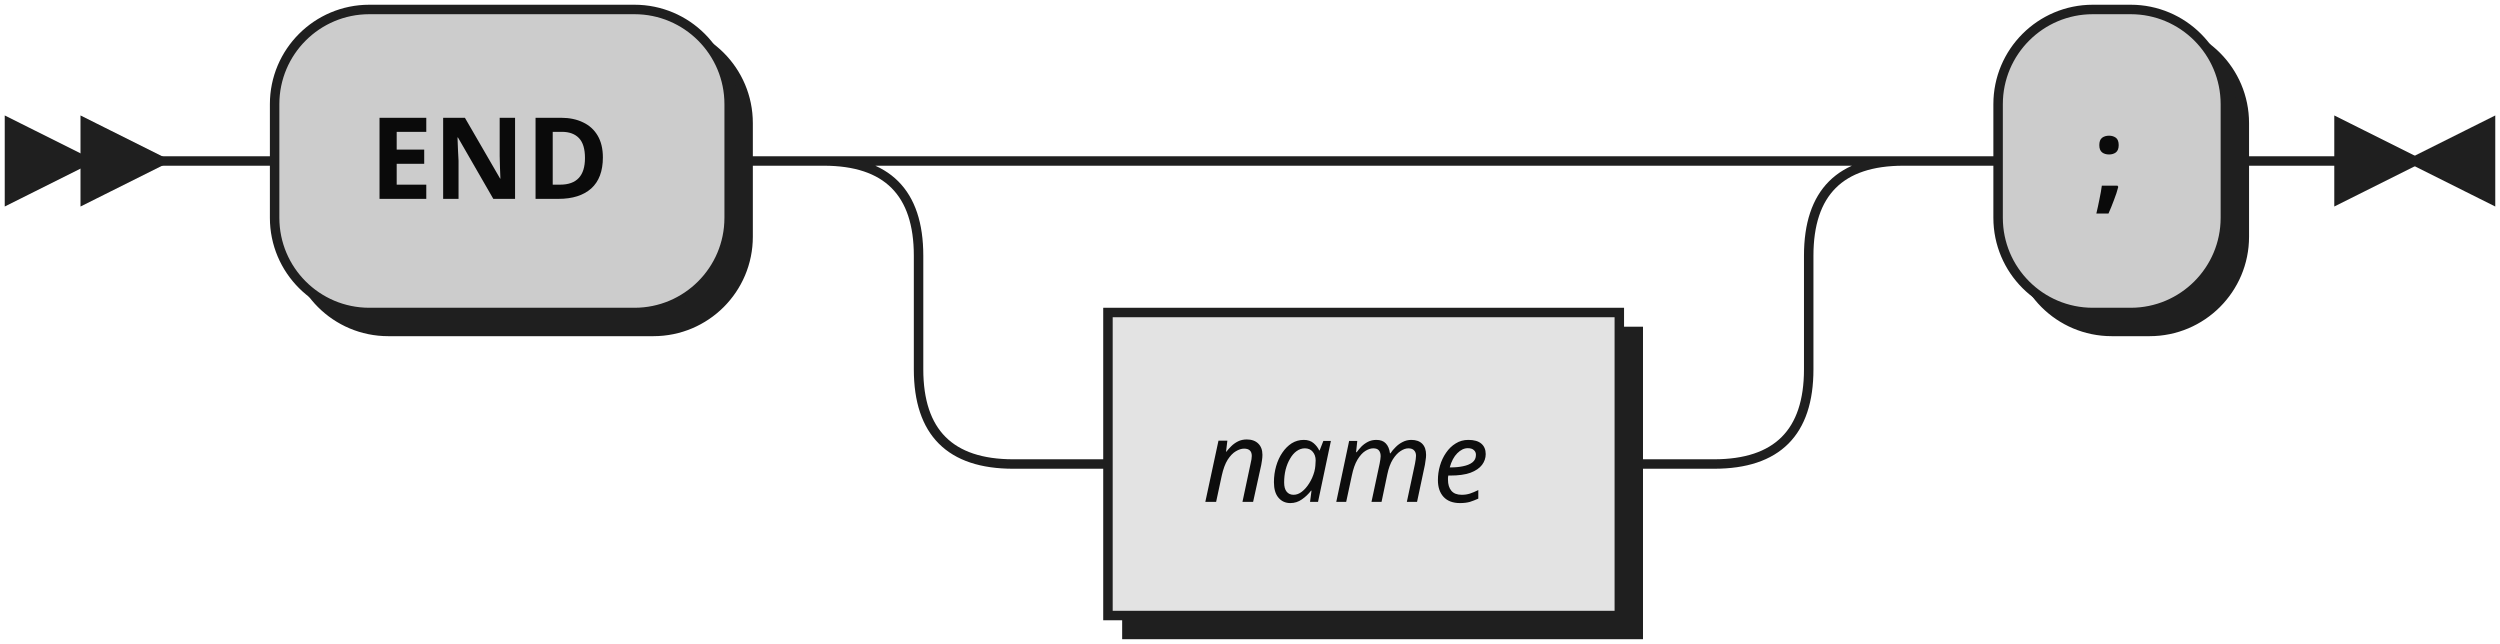
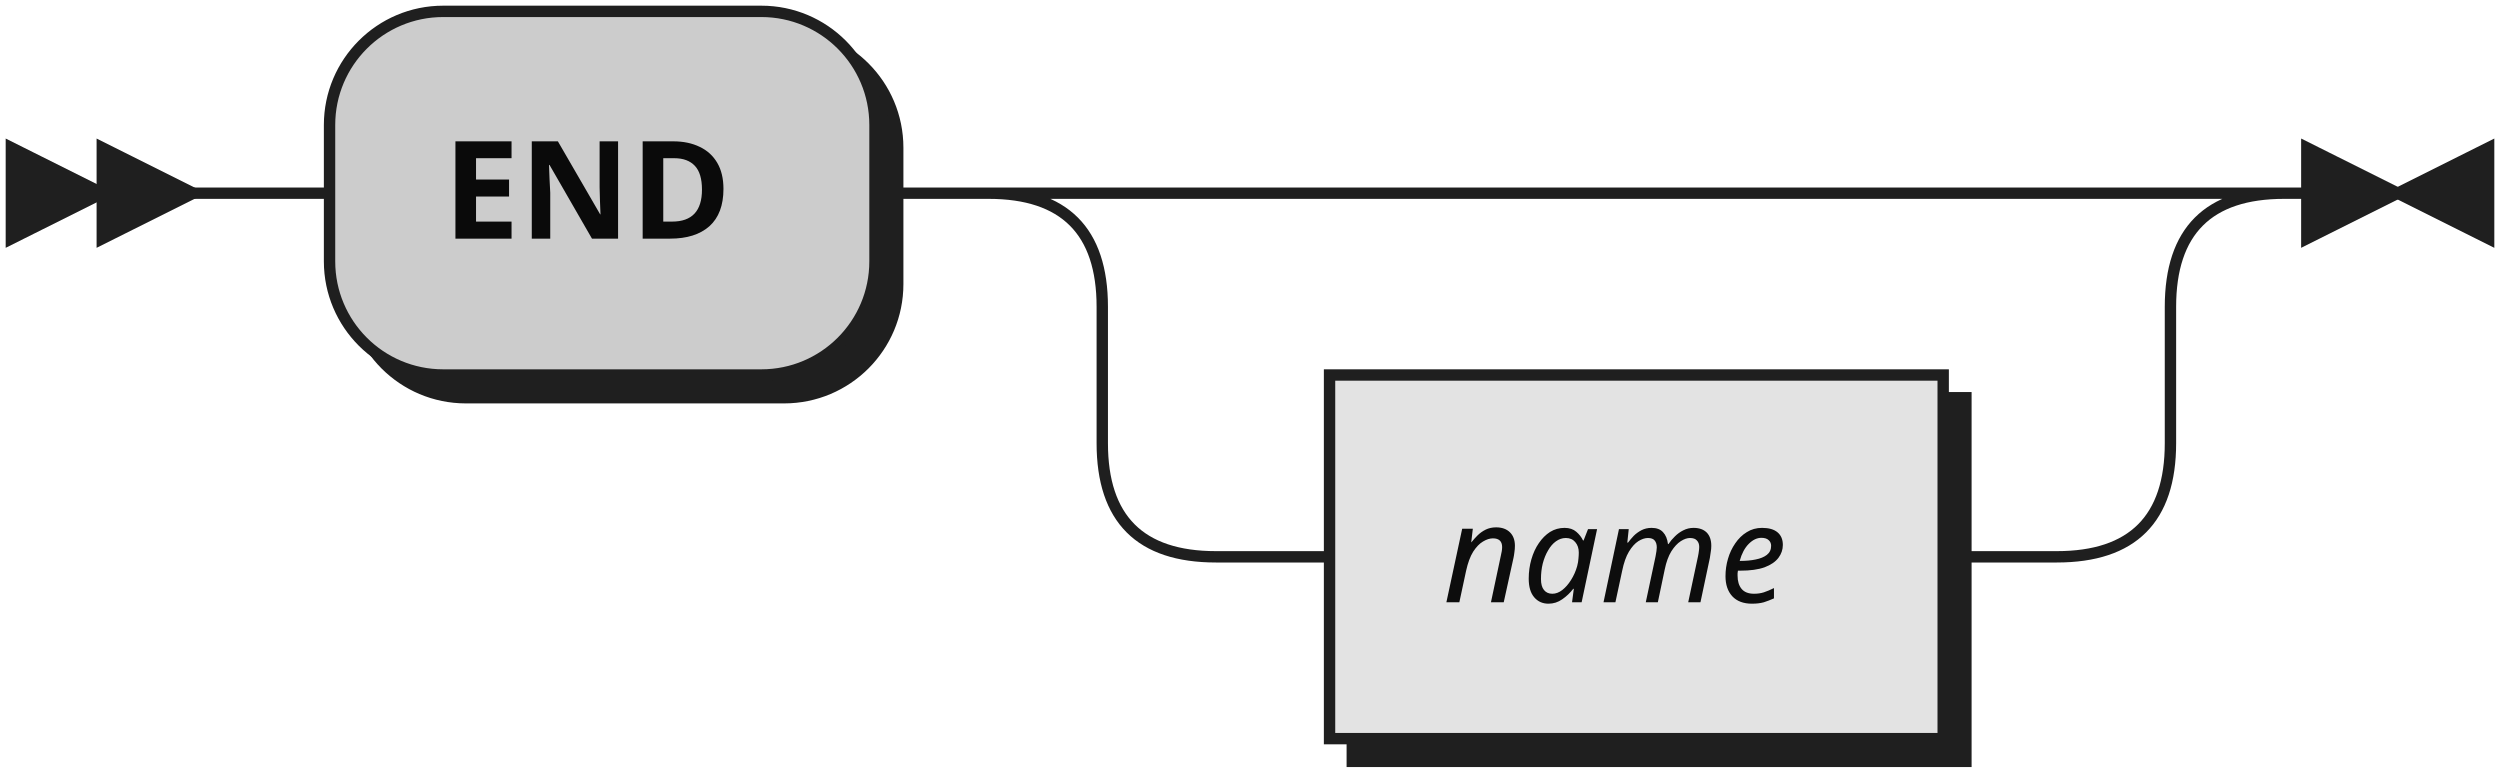
- <svg xmlns="http://www.w3.org/2000/svg" width="264" height="68">
+ <svg xmlns="http://www.w3.org/2000/svg" width="220" height="68">
  <defs>
    <style type="text/css">
               @namespace "http://www.w3.org/2000/svg";
               .line                 {fill: none; stroke: #1F1F1F;}
               .bold-line            {stroke: #0A0A0A; shape-rendering: crispEdges; stroke-width:
               2; }
               .thin-line            {stroke: #0F0F0F; shape-rendering: crispEdges}
               .filled               {fill: #1F1F1F; stroke: none;}
               text.terminal         {font-family: Verdana, Sans-serif;
               font-size: 12px;
               fill: #0A0A0A;
               font-weight: bold;
               }
               text.nonterminal      {font-family: Verdana, Sans-serif; font-style: italic;
               font-size: 12px;
               fill: #0D0D0D;
               }
               text.regexp           {font-family: Verdana, Sans-serif;
               font-size: 12px;
               fill: #0F0F0F;
               }
               rect, circle, polygon {fill: #1F1F1F; stroke: #1F1F1F;}
               rect.terminal         {fill: #CCCCCC; stroke: #1F1F1F;}
               rect.nonterminal      {fill: #E3E3E3; stroke: #1F1F1F;}
               rect.text             {fill: none; stroke: none;}    
               polygon.regexp        {fill: #EFEFEF; stroke: #1F1F1F;}
               
            </style>
  </defs>
  <polygon points="9 17 1 13 1 21" />
  <polygon points="17 17 9 13 9 21" />
  <rect x="31" y="3" width="48" height="32" rx="10" />
  <rect x="29" y="1" width="48" height="32" class="terminal" rx="10" />
  <text class="terminal" x="39" y="21">END</text>
  <rect x="119" y="35" width="54" height="32" />
  <rect x="117" y="33" width="54" height="32" class="nonterminal" />
  <text class="nonterminal" x="127" y="53">name</text>
-   <rect x="213" y="3" width="24" height="32" rx="10" />
-   <rect x="211" y="1" width="24" height="32" class="terminal" rx="10" />
-   <text class="terminal" x="221" y="21">;</text>
-   <path class="line" d="m17 17 h2 m0 0 h10 m48 0 h10 m20 0 h10 m0 0 h64 m-94 0 h20 m74 0 h20 m-114 0 q10 0 10 10 m94 0 q0 -10 10 -10 m-104 10 v12 m94 0 v-12 m-94 12 q0 10 10 10 m74 0 q10 0 10 -10 m-84 10 h10 m54 0 h10 m20 -32 h10 m24 0 h10 m3 0 h-3" />
-   <polygon points="255 17 263 13 263 21" />
-   <polygon points="255 17 247 13 247 21" />
+   <path class="line" d="m17 17 h2 m0 0 h10 m48 0 h10 m20 0 h10 m0 0 h64 m-94 0 h20 m74 0 h20 m-114 0 q10 0 10 10 m94 0 q0 -10 10 -10 m-104 10 v12 m94 0 v-12 m-94 12 q0 10 10 10 m74 0 q10 0 10 -10 m-84 10 h10 m54 0 h10 m23 -32 h-3" />
+   <polygon points="211 17 219 13 219 21" />
+   <polygon points="211 17 203 13 203 21" />
</svg>
